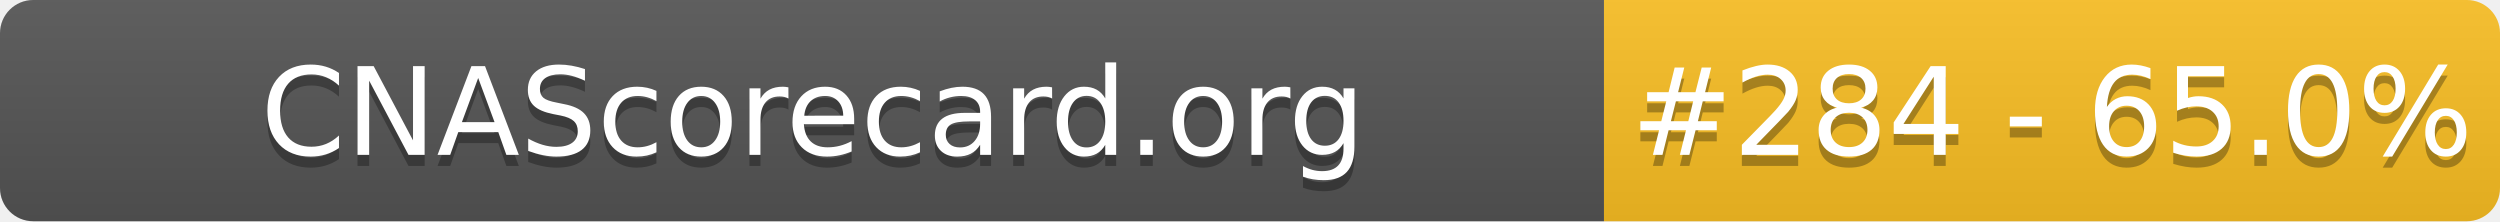
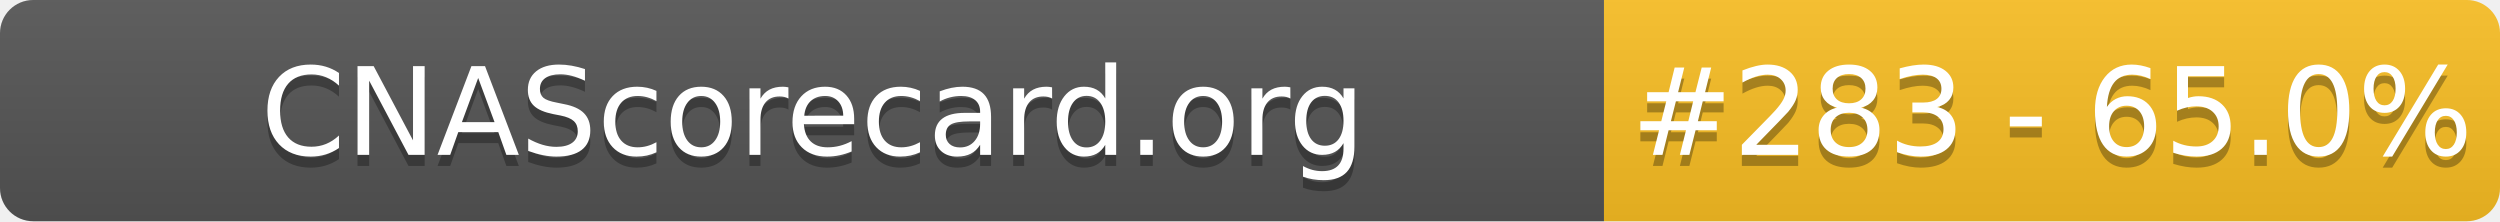
- <svg xmlns="http://www.w3.org/2000/svg" width="226" height="20" role="img" aria-label="CNAScorecard.org: #284 - 65.0%">
+ <svg xmlns="http://www.w3.org/2000/svg" width="226" height="20" role="img" aria-label="CNAScorecard.org: #283 - 65.0%">
  <linearGradient id="s" x2="0" y2="100%">
    <stop offset="0" stop-color="#bbb" stop-opacity=".1" />
    <stop offset="1" stop-opacity=".1" />
  </linearGradient>
  <clipPath id="r">
    <rect width="226" height="20" rx="3" fill="#fff" />
  </clipPath>
  <g clip-path="url(#r)">
    <rect width="145" height="20" fill="#555" />
    <rect x="145" width="81" height="20" fill="#FBBF24" />
    <rect width="226" height="20" fill="url(#s)" />
  </g>
  <g fill="#fff" text-anchor="middle" font-family="Verdana,Geneva,DejaVu Sans,sans-serif" text-rendering="geometricPrecision" font-size="110">
    <text aria-hidden="true" x="735" y="150" fill="#010101" fill-opacity=".3" transform="scale(.1)" textLength="1350">CNAScorecard.org</text>
    <text x="735" y="140" transform="scale(.1)" fill="#fff" textLength="1350">CNAScorecard.org</text>
-     <text aria-hidden="true" x="1855" y="150" fill="#010101" fill-opacity=".3" transform="scale(.1)" textLength="660">#284 - 65.0%</text>
-     <text x="1855" y="140" transform="scale(.1)" fill="#fff" textLength="660">#284 - 65.0%</text>
+     <text aria-hidden="true" x="1855" y="150" fill="#010101" fill-opacity=".3" transform="scale(.1)" textLength="660">#283 - 65.0%</text>
+     <text x="1855" y="140" transform="scale(.1)" fill="#fff" textLength="660">#283 - 65.0%</text>
  </g>
</svg>
